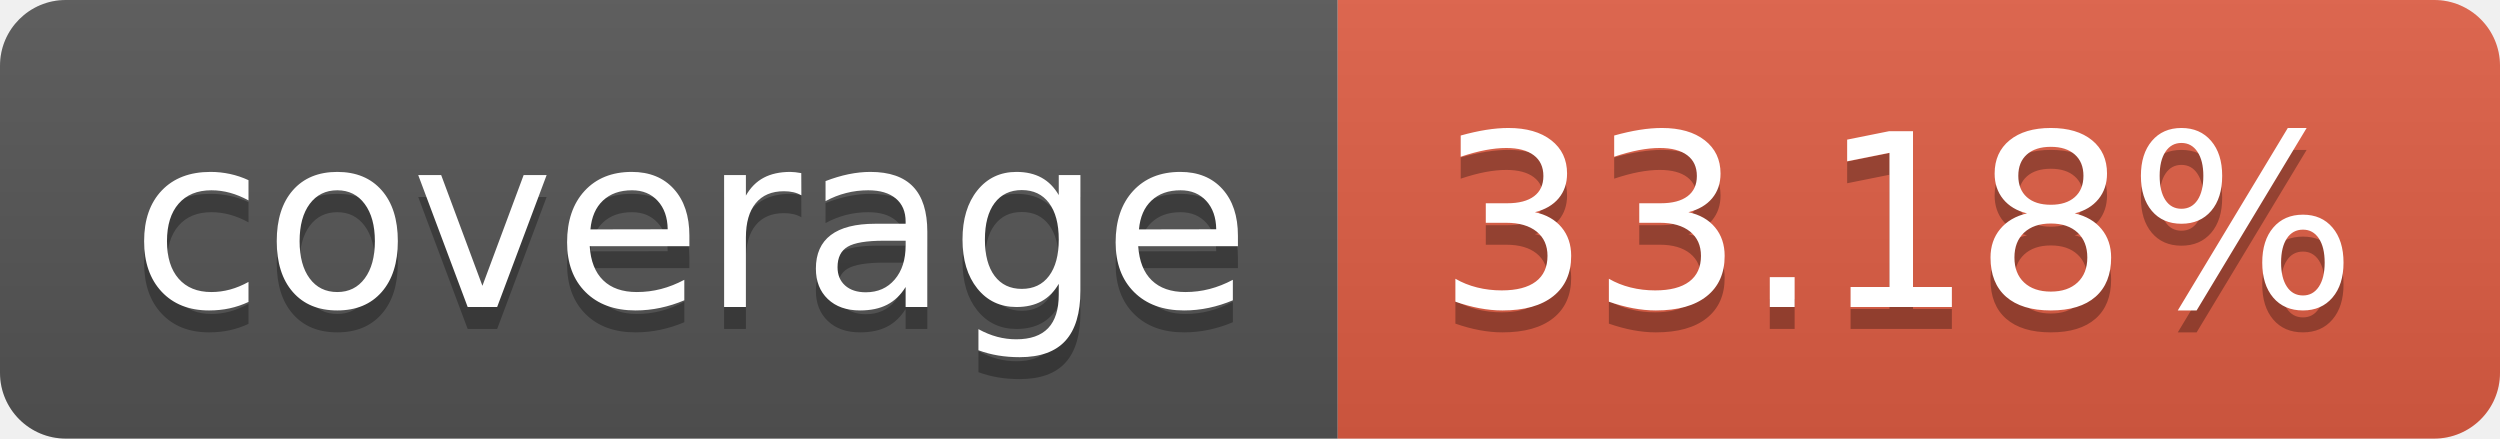
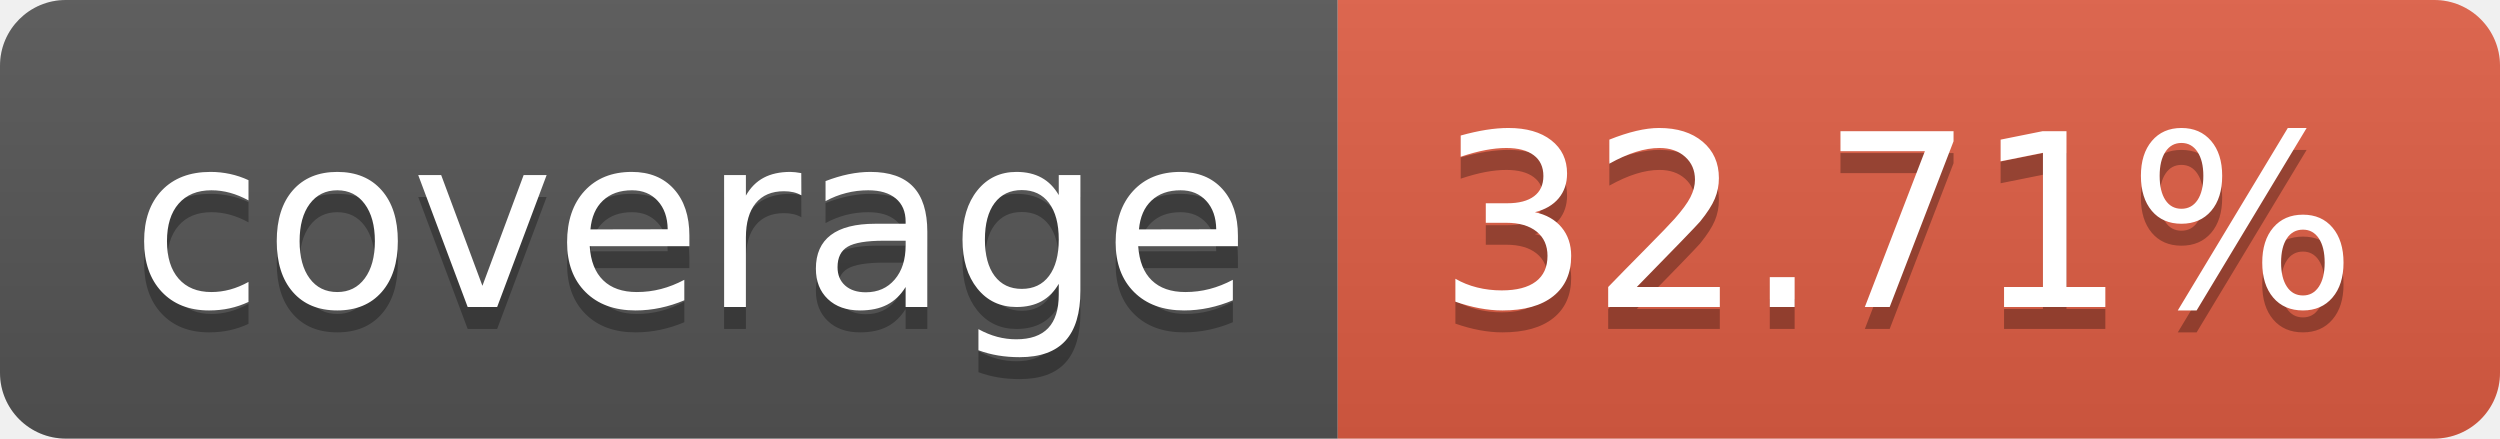
- <svg xmlns="http://www.w3.org/2000/svg" width="114" height="20" role="img" aria-label="coverage: 33.18%">
+ <svg xmlns="http://www.w3.org/2000/svg" width="114" height="20" role="img" aria-label="coverage: 32.71%">
  <linearGradient id="s" x2="0" y2="100%">
    <stop offset="0" stop-color="#bbb" stop-opacity=".1" />
    <stop offset="1" stop-opacity=".1" />
  </linearGradient>
  <clipPath id="r">
    <rect width="114" height="20" rx="3" fill="#fff" />
  </clipPath>
  <g clip-path="url(#r)">
    <rect width="61" height="20" fill="#555" />
    <rect x="61" width="53" height="20" fill="#e05d44" />
    <rect width="114" height="20" fill="url(#s)" />
  </g>
  <g fill="#fff" text-anchor="middle" font-family="Verdana,Geneva,DejaVu Sans,sans-serif" text-rendering="geometricPrecision" font-size="110">
    <text aria-hidden="true" x="315" y="150" fill="#010101" fill-opacity=".3" transform="scale(.1)" textLength="510">coverage</text>
    <text x="315" y="140" transform="scale(.1)" fill="#fff" textLength="510">coverage</text>
-     <text aria-hidden="true" x="865" y="150" fill="#010101" fill-opacity=".3" transform="scale(.1)" textLength="430">33.18%</text>
-     <text x="865" y="140" transform="scale(.1)" fill="#fff" textLength="430">33.18%</text>
+     <text aria-hidden="true" x="865" y="150" fill="#010101" fill-opacity=".3" transform="scale(.1)" textLength="430">32.71%</text>
+     <text x="865" y="140" transform="scale(.1)" fill="#fff" textLength="430">32.71%</text>
  </g>
</svg>
